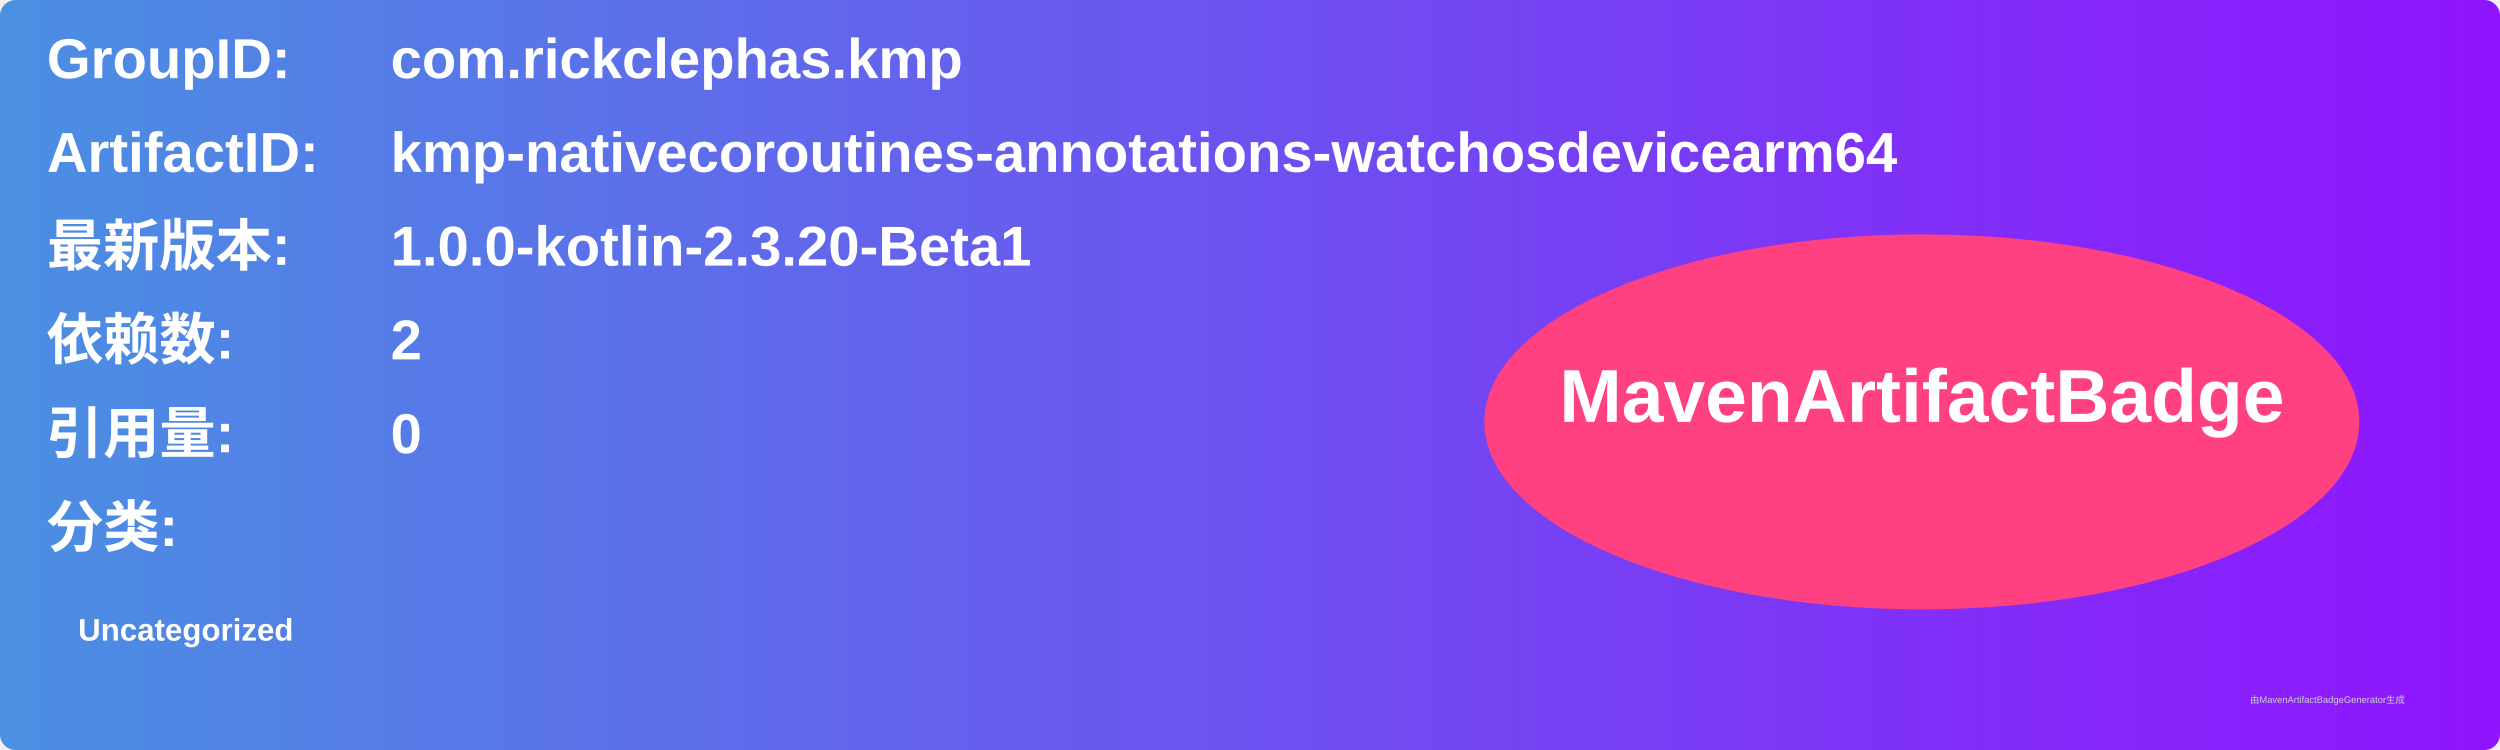
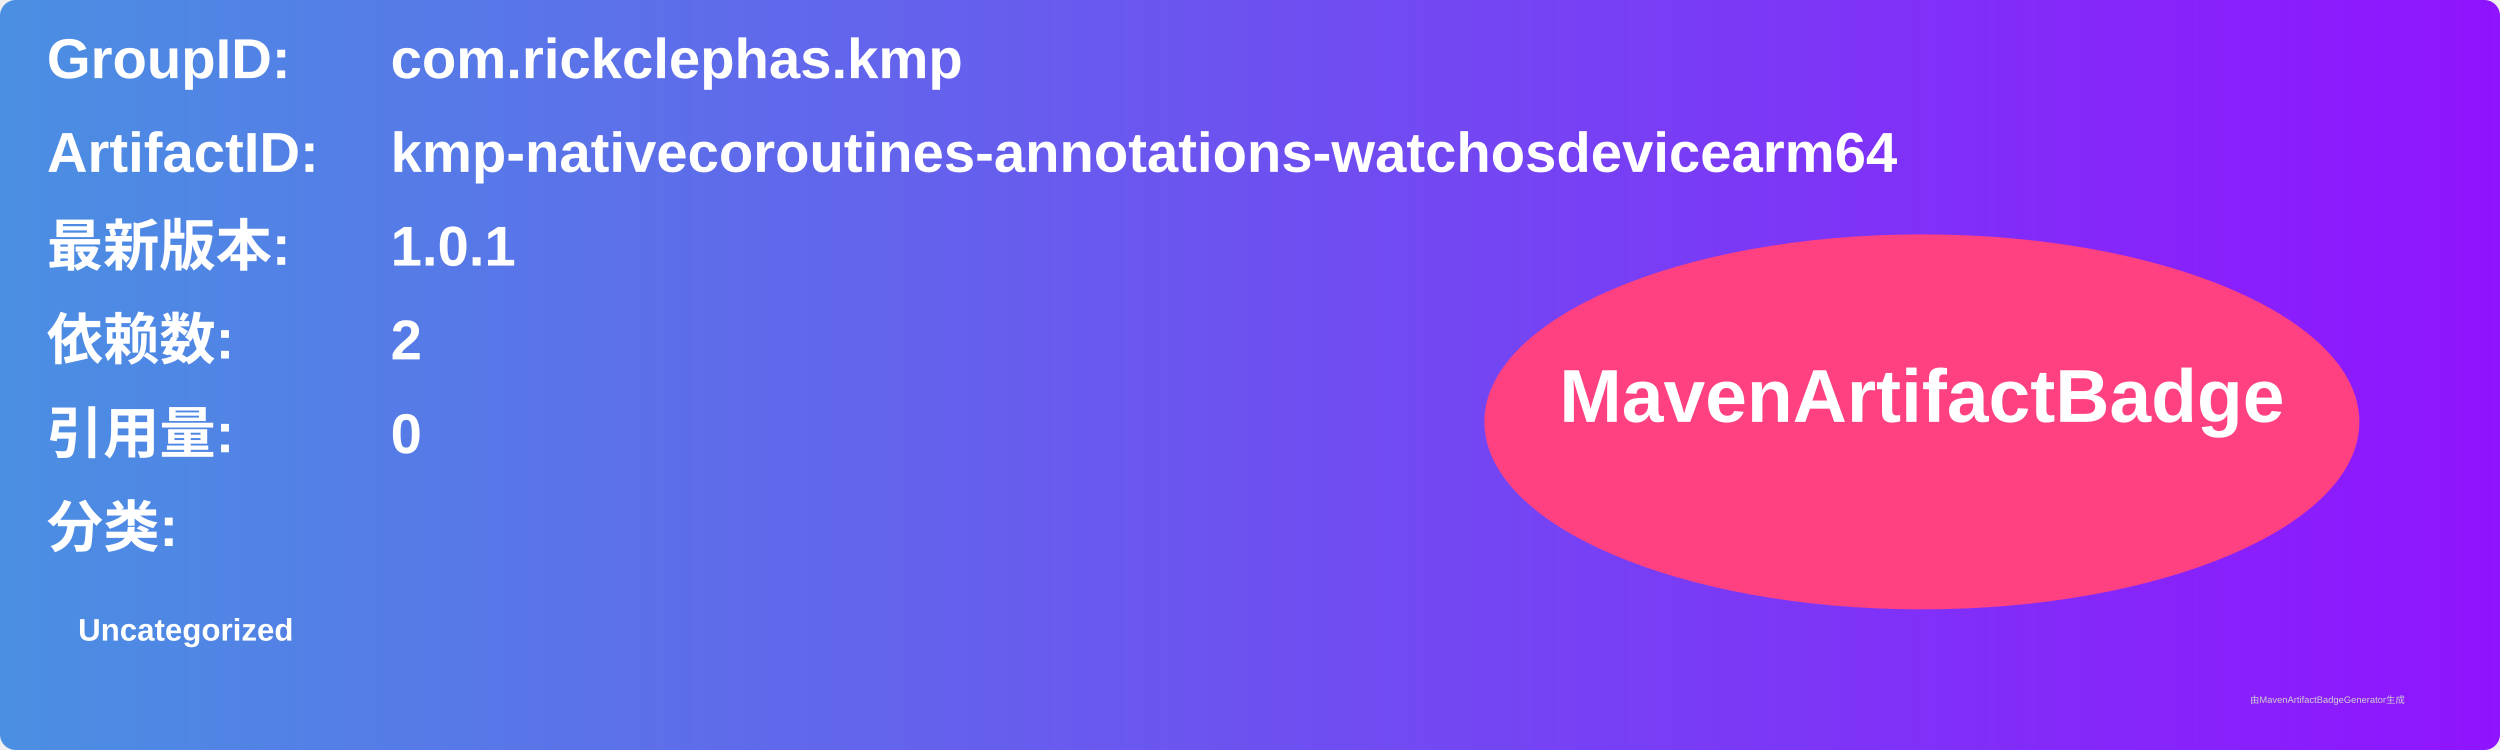
<svg xmlns="http://www.w3.org/2000/svg" width="800" height="240" viewBox="0 0 800 240">
  <linearGradient id="grad" x1="0%" y1="0%" x2="100%" y2="0%">
    <stop offset="0%" stop-color="#4a90e2" />
    <stop offset="100%" stop-color="#9013fe" />
  </linearGradient>
  <rect width="100%" height="100%" rx="5" ry="5" fill="url(#grad)" />
  <g transform="translate(15, 15)">
    <text x="0" y="10" font-family="Arial" font-size="18" fill="white" font-weight="bold" width="260">GroupID:</text>
    <text x="110" y="10" font-family="Arial" font-size="18" fill="white" font-weight="bold" width="460">com.rickclephas.kmp</text>
    <text x="0" y="40" font-family="Arial" font-size="18" fill="white" font-weight="bold" width="260">ArtifactID:</text>
    <text x="110" y="40" font-family="Arial" font-size="18" fill="white" font-weight="bold" width="460">kmp-nativecoroutines-annotations-watchosdevicearm64</text>
    <text x="0" y="70" font-family="Arial" font-size="18" fill="white" font-weight="bold">最新版本:</text>
    <text x="110" y="70" font-family="Arial" font-size="18" fill="white" font-weight="bold">
-       <tspan font-weight="bold">1.0.0-kotlin-2.3.20-Beta1</tspan>
+       <tspan font-weight="bold">1.0.1</tspan>
    </text>
    <text x="0" y="100" font-family="Arial" font-size="18" fill="white" font-weight="bold">依赖数: </text>
    <text x="110" y="100" font-family="Arial" font-size="18" fill="white">
      <tspan font-weight="bold">2</tspan>
    </text>
    <text x="0" y="130" font-family="Arial" font-size="18" fill="white" font-weight="bold">引用量: </text>
    <text x="110" y="130" font-family="Arial" font-size="18" fill="white">
      <tspan font-weight="bold">0</tspan>
    </text>
    <text x="0" y="160" font-family="Arial" font-size="18" fill="white" font-weight="bold">分类:</text>
    <text x="10" y="190" font-family="Arial" font-size="10" fill="white">
      <tspan font-weight="bold">Uncategorized</tspan>
    </text>
    <ellipse cx="600" cy="120" rx="140" ry="60" fill="#ff4081" />
    <text x="600" y="120" text-anchor="middle" font-family="Arial" font-size="24" fill="white" font-weight="bold">MavenArtifactBadge</text>
  </g>
  <text x="720" y="225" font-family="Arial" font-size="3" fill="#d0d0d0">由MavenArtifactBadgeGenerator生成</text>
</svg>
